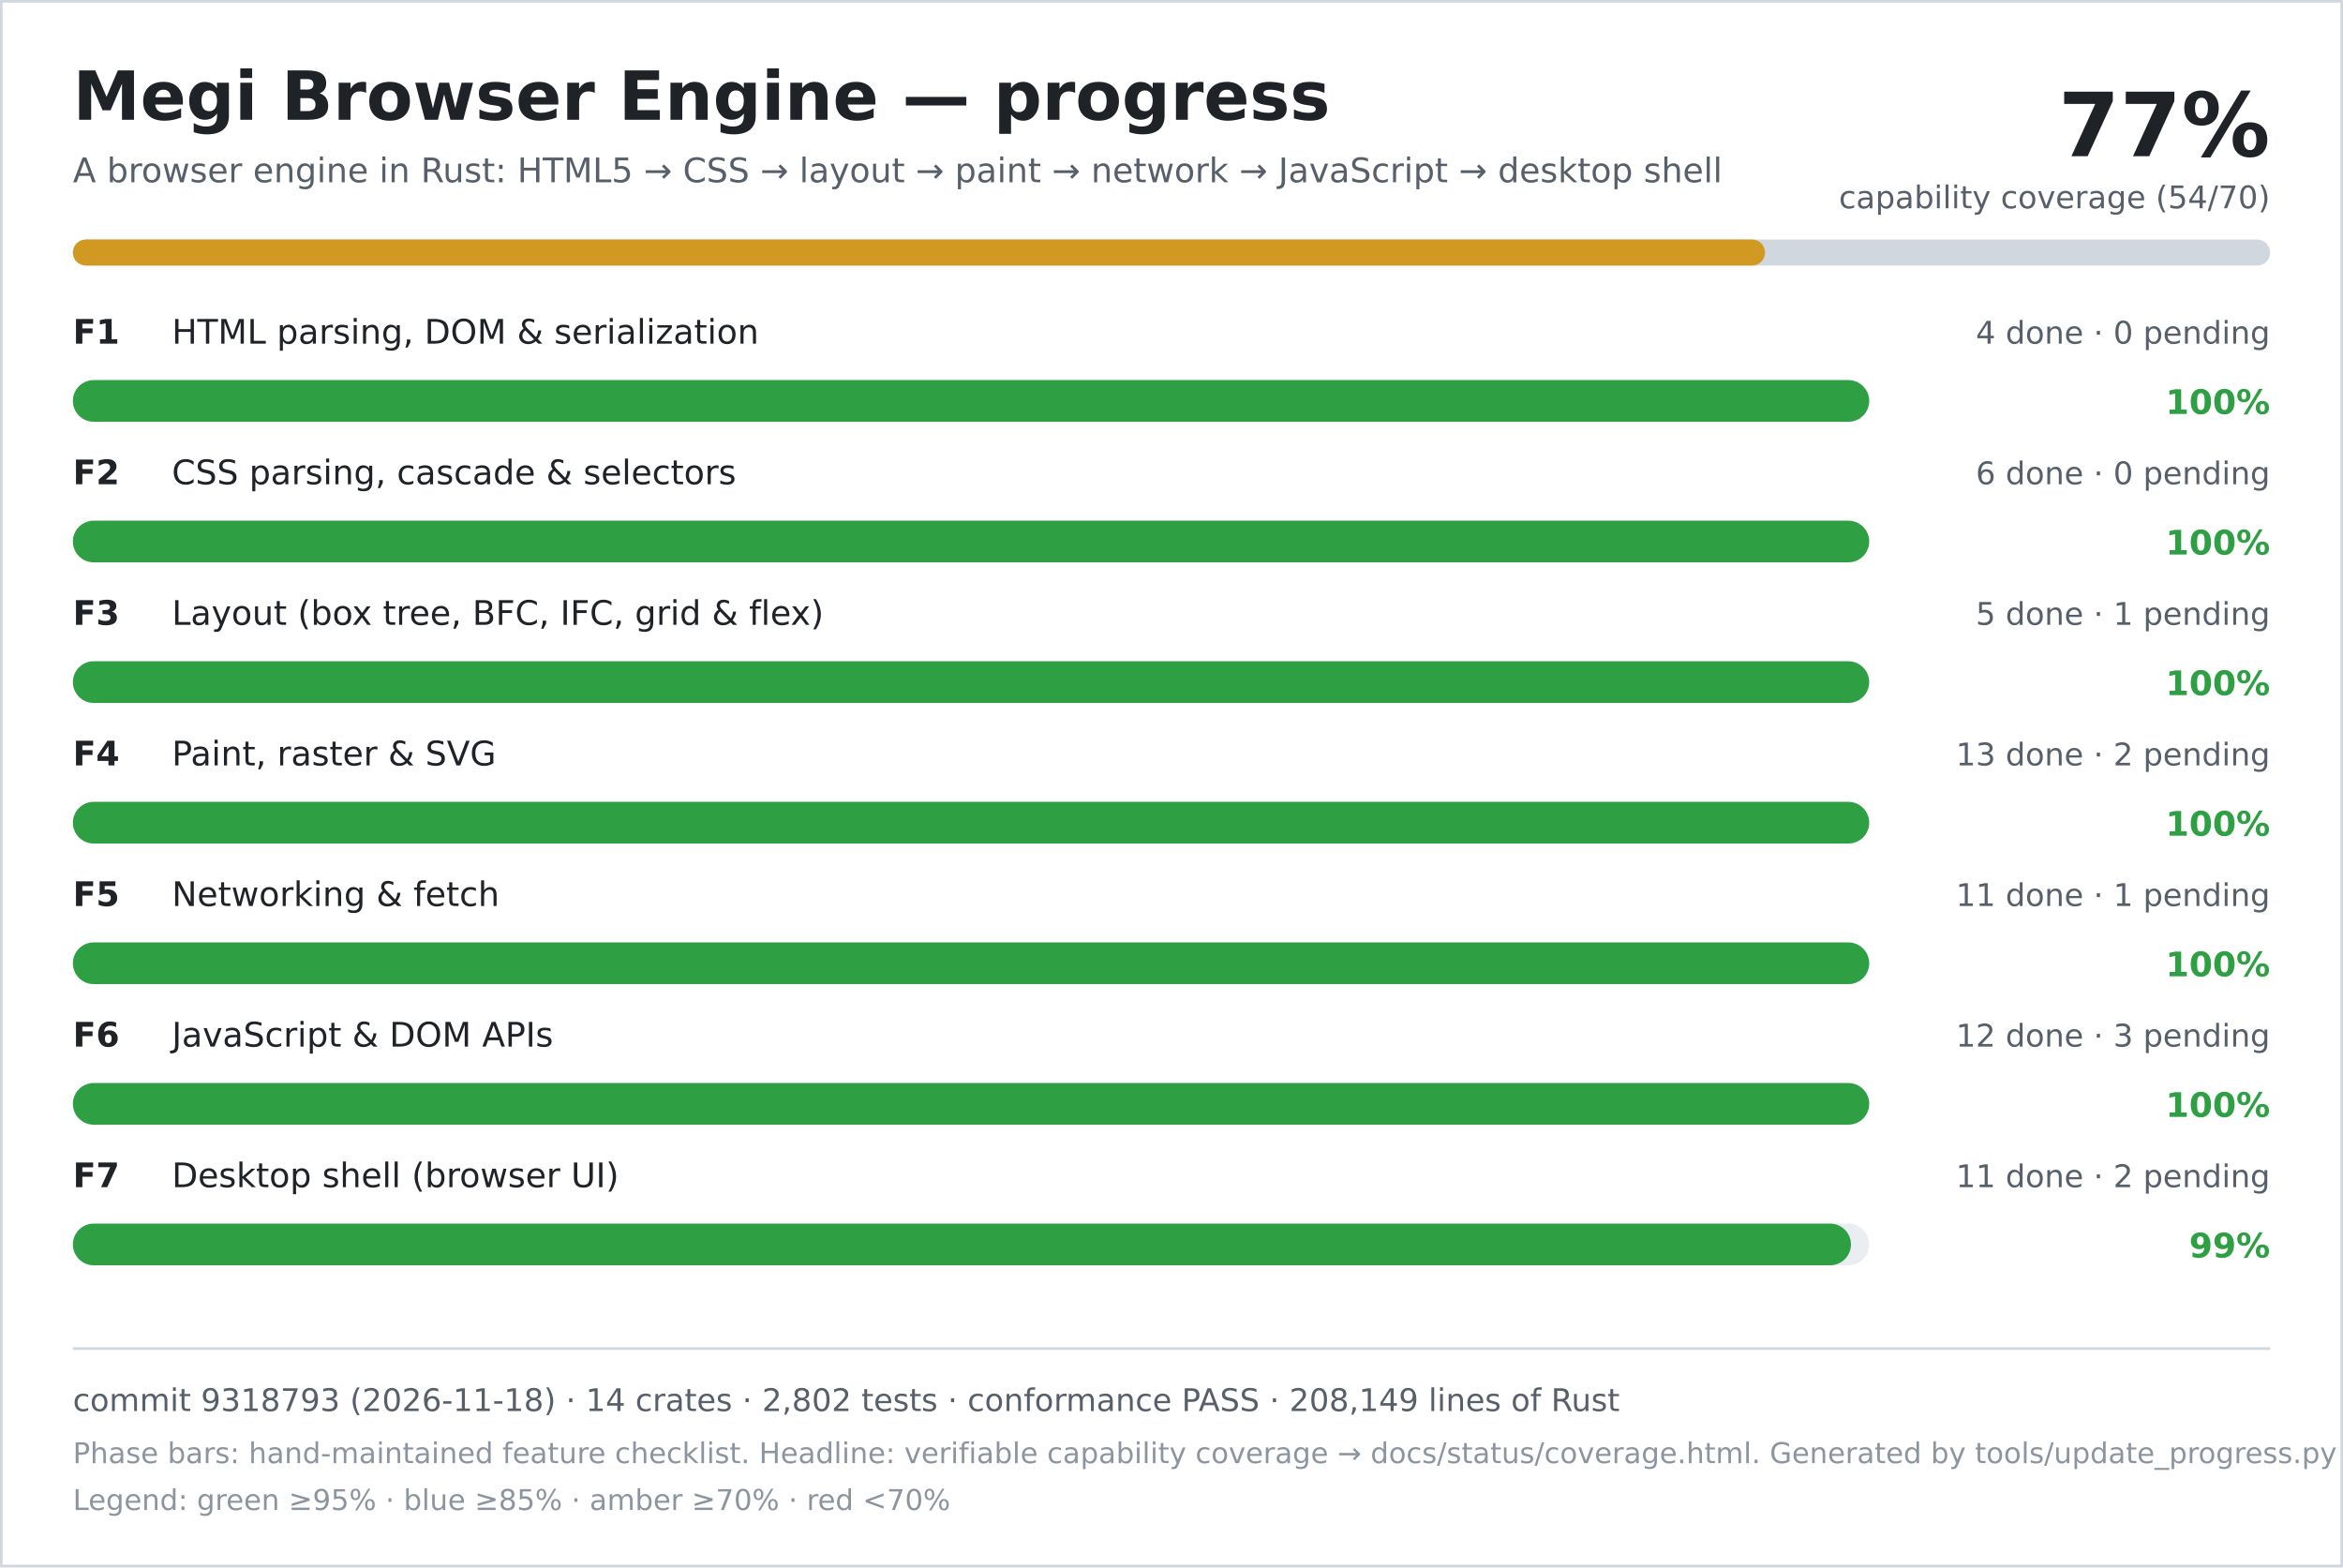
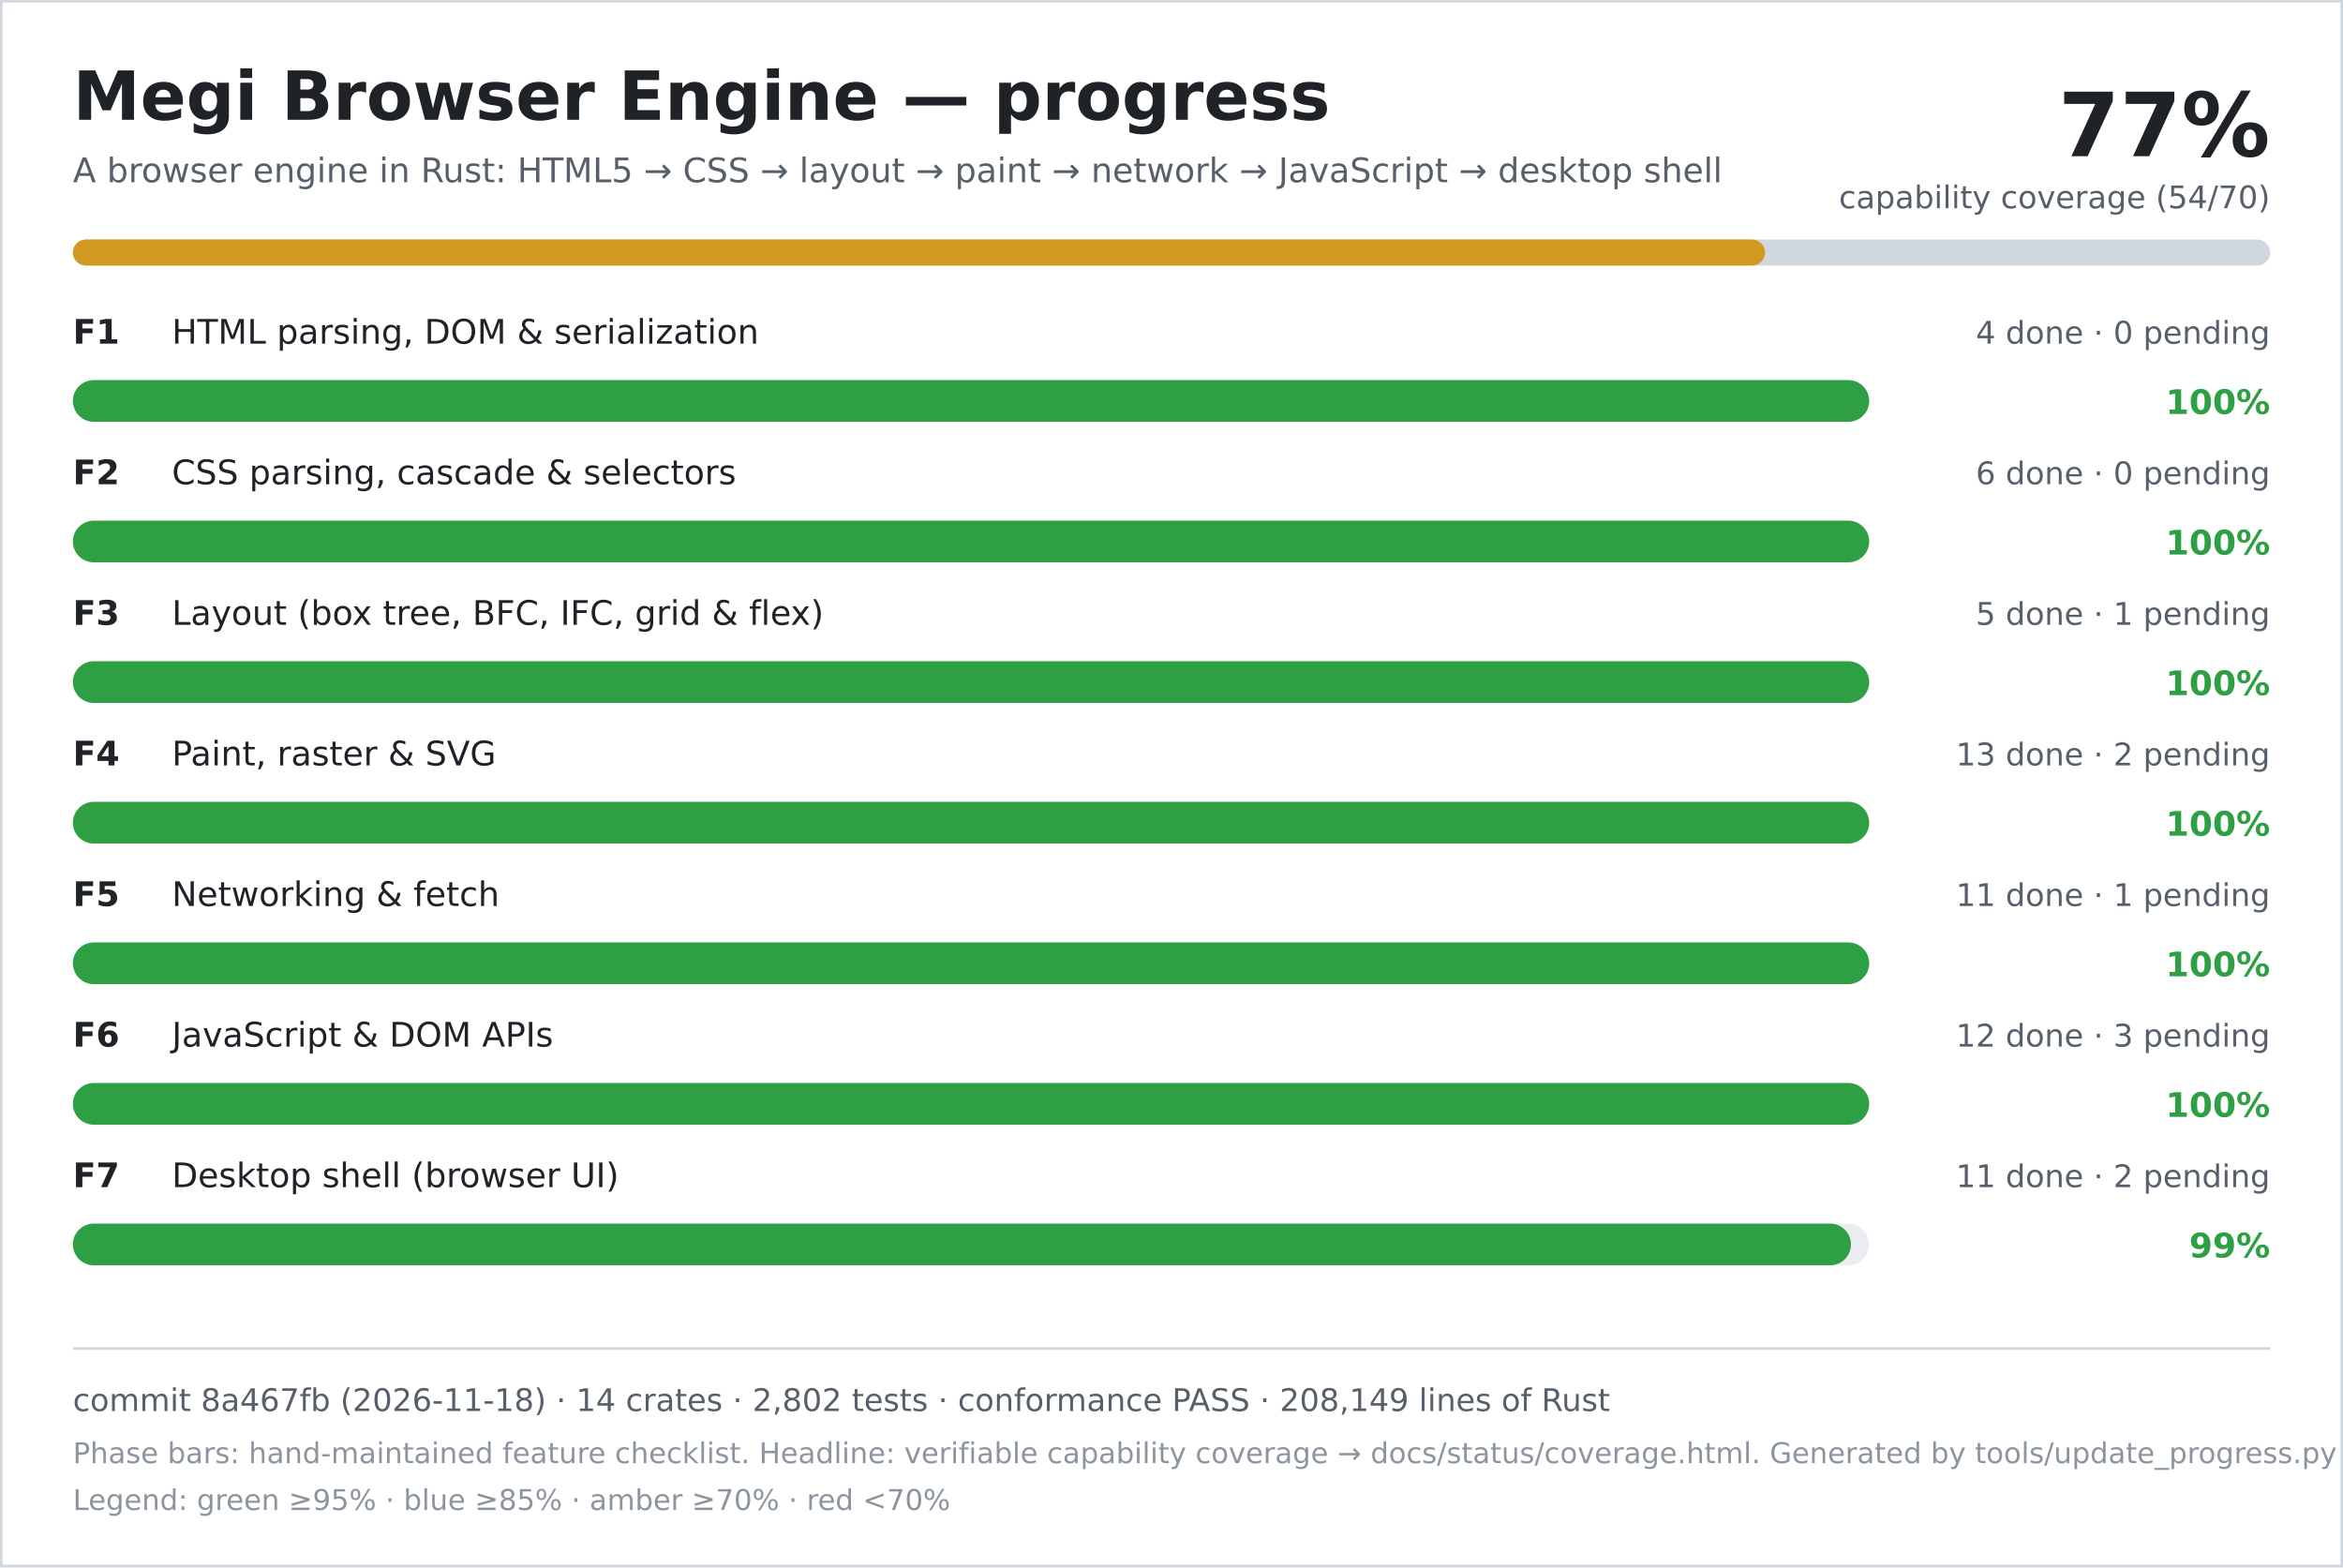
<svg xmlns="http://www.w3.org/2000/svg" width="900" height="602" viewBox="0 0 900 602" role="img" aria-labelledby="title desc">
  <rect width="900" height="602" fill="#ffffff" />
  <rect x="0.5" y="0.5" width="899" height="601" fill="none" stroke="#d0d7de" />
  <text x="28" y="46" font-family="DejaVu Sans, Verdana, sans-serif" font-size="26" font-weight="700" fill="#1f2328">Megi Browser Engine — progress</text>
  <text x="28" y="70" font-family="DejaVu Sans, Verdana, sans-serif" font-size="13" fill="#57606a">A browser engine in Rust: HTML5 → CSS → layout → paint → network → JavaScript → desktop shell</text>
  <text x="872" y="60" text-anchor="end" font-family="DejaVu Sans, Verdana, sans-serif" font-size="34" font-weight="700" fill="#1f2328">77%</text>
  <text x="872" y="80" text-anchor="end" font-family="DejaVu Sans, Verdana, sans-serif" font-size="12" fill="#57606a">capability coverage (54/70)</text>
  <rect x="28" y="92" width="844" height="10" rx="5" fill="#d0d7de" />
  <rect x="28" y="92" width="650" height="10" rx="5" fill="#d29922" />
  <text x="28" y="132" font-family="DejaVu Sans, Verdana, sans-serif" font-size="13" font-weight="700" fill="#1f2328">F1</text>
  <text x="66" y="132" font-family="DejaVu Sans, Verdana, sans-serif" font-size="13" fill="#1f2328">HTML parsing, DOM &amp; serialization</text>
  <text x="872" y="132" text-anchor="end" font-family="DejaVu Sans, Verdana, sans-serif" font-size="12" fill="#57606a">4 done · 0 pending</text>
  <rect x="28" y="146" width="690" height="16" rx="8" fill="#eaeef2" />
  <rect x="28" y="146" width="690" height="16" rx="8" fill="#2ea043" />
  <text x="872" y="159" text-anchor="end" font-family="DejaVu Sans, Verdana, sans-serif" font-size="13" font-weight="700" fill="#2ea043">100%</text>
  <text x="28" y="186" font-family="DejaVu Sans, Verdana, sans-serif" font-size="13" font-weight="700" fill="#1f2328">F2</text>
  <text x="66" y="186" font-family="DejaVu Sans, Verdana, sans-serif" font-size="13" fill="#1f2328">CSS parsing, cascade &amp; selectors</text>
  <text x="872" y="186" text-anchor="end" font-family="DejaVu Sans, Verdana, sans-serif" font-size="12" fill="#57606a">6 done · 0 pending</text>
  <rect x="28" y="200" width="690" height="16" rx="8" fill="#eaeef2" />
  <rect x="28" y="200" width="690" height="16" rx="8" fill="#2ea043" />
  <text x="872" y="213" text-anchor="end" font-family="DejaVu Sans, Verdana, sans-serif" font-size="13" font-weight="700" fill="#2ea043">100%</text>
  <text x="28" y="240" font-family="DejaVu Sans, Verdana, sans-serif" font-size="13" font-weight="700" fill="#1f2328">F3</text>
  <text x="66" y="240" font-family="DejaVu Sans, Verdana, sans-serif" font-size="13" fill="#1f2328">Layout (box tree, BFC, IFC, grid &amp; flex)</text>
  <text x="872" y="240" text-anchor="end" font-family="DejaVu Sans, Verdana, sans-serif" font-size="12" fill="#57606a">5 done · 1 pending</text>
  <rect x="28" y="254" width="690" height="16" rx="8" fill="#eaeef2" />
  <rect x="28" y="254" width="690" height="16" rx="8" fill="#2ea043" />
  <text x="872" y="267" text-anchor="end" font-family="DejaVu Sans, Verdana, sans-serif" font-size="13" font-weight="700" fill="#2ea043">100%</text>
  <text x="28" y="294" font-family="DejaVu Sans, Verdana, sans-serif" font-size="13" font-weight="700" fill="#1f2328">F4</text>
  <text x="66" y="294" font-family="DejaVu Sans, Verdana, sans-serif" font-size="13" fill="#1f2328">Paint, raster &amp; SVG</text>
  <text x="872" y="294" text-anchor="end" font-family="DejaVu Sans, Verdana, sans-serif" font-size="12" fill="#57606a">13 done · 2 pending</text>
  <rect x="28" y="308" width="690" height="16" rx="8" fill="#eaeef2" />
  <rect x="28" y="308" width="690" height="16" rx="8" fill="#2ea043" />
  <text x="872" y="321" text-anchor="end" font-family="DejaVu Sans, Verdana, sans-serif" font-size="13" font-weight="700" fill="#2ea043">100%</text>
  <text x="28" y="348" font-family="DejaVu Sans, Verdana, sans-serif" font-size="13" font-weight="700" fill="#1f2328">F5</text>
  <text x="66" y="348" font-family="DejaVu Sans, Verdana, sans-serif" font-size="13" fill="#1f2328">Networking &amp; fetch</text>
  <text x="872" y="348" text-anchor="end" font-family="DejaVu Sans, Verdana, sans-serif" font-size="12" fill="#57606a">11 done · 1 pending</text>
  <rect x="28" y="362" width="690" height="16" rx="8" fill="#eaeef2" />
  <rect x="28" y="362" width="690" height="16" rx="8" fill="#2ea043" />
  <text x="872" y="375" text-anchor="end" font-family="DejaVu Sans, Verdana, sans-serif" font-size="13" font-weight="700" fill="#2ea043">100%</text>
  <text x="28" y="402" font-family="DejaVu Sans, Verdana, sans-serif" font-size="13" font-weight="700" fill="#1f2328">F6</text>
  <text x="66" y="402" font-family="DejaVu Sans, Verdana, sans-serif" font-size="13" fill="#1f2328">JavaScript &amp; DOM APIs</text>
  <text x="872" y="402" text-anchor="end" font-family="DejaVu Sans, Verdana, sans-serif" font-size="12" fill="#57606a">12 done · 3 pending</text>
  <rect x="28" y="416" width="690" height="16" rx="8" fill="#eaeef2" />
  <rect x="28" y="416" width="690" height="16" rx="8" fill="#2ea043" />
  <text x="872" y="429" text-anchor="end" font-family="DejaVu Sans, Verdana, sans-serif" font-size="13" font-weight="700" fill="#2ea043">100%</text>
  <text x="28" y="456" font-family="DejaVu Sans, Verdana, sans-serif" font-size="13" font-weight="700" fill="#1f2328">F7</text>
  <text x="66" y="456" font-family="DejaVu Sans, Verdana, sans-serif" font-size="13" fill="#1f2328">Desktop shell (browser UI)</text>
  <text x="872" y="456" text-anchor="end" font-family="DejaVu Sans, Verdana, sans-serif" font-size="12" fill="#57606a">11 done · 2 pending</text>
  <rect x="28" y="470" width="690" height="16" rx="8" fill="#eaeef2" />
  <rect x="28" y="470" width="683" height="16" rx="8" fill="#2ea043" />
  <text x="872" y="483" text-anchor="end" font-family="DejaVu Sans, Verdana, sans-serif" font-size="13" font-weight="700" fill="#2ea043">99%</text>
  <line x1="28" y1="518" x2="872" y2="518" stroke="#d0d7de" />
-   <text x="28" y="542" font-family="DejaVu Sans, Verdana, sans-serif" font-size="12" fill="#57606a">commit 9318793 (2026-11-18) · 14 crates · 2,802 tests · conformance PASS · 208,149 lines of Rust</text>
+   <text x="28" y="542" font-family="DejaVu Sans, Verdana, sans-serif" font-size="12" fill="#57606a">commit 8a467fb (2026-11-18) · 14 crates · 2,802 tests · conformance PASS · 208,149 lines of Rust</text>
  <text x="28" y="562" font-family="DejaVu Sans, Verdana, sans-serif" font-size="11" fill="#8c959f">Phase bars: hand-maintained feature checklist. Headline: verifiable capability coverage → docs/status/coverage.html. Generated by tools/update_progress.py — do not edit.</text>
  <text x="28" y="580" font-family="DejaVu Sans, Verdana, sans-serif" font-size="11" fill="#8c959f">Legend: green ≥95% · blue ≥85% · amber ≥70% · red &lt;70%</text>
</svg>
